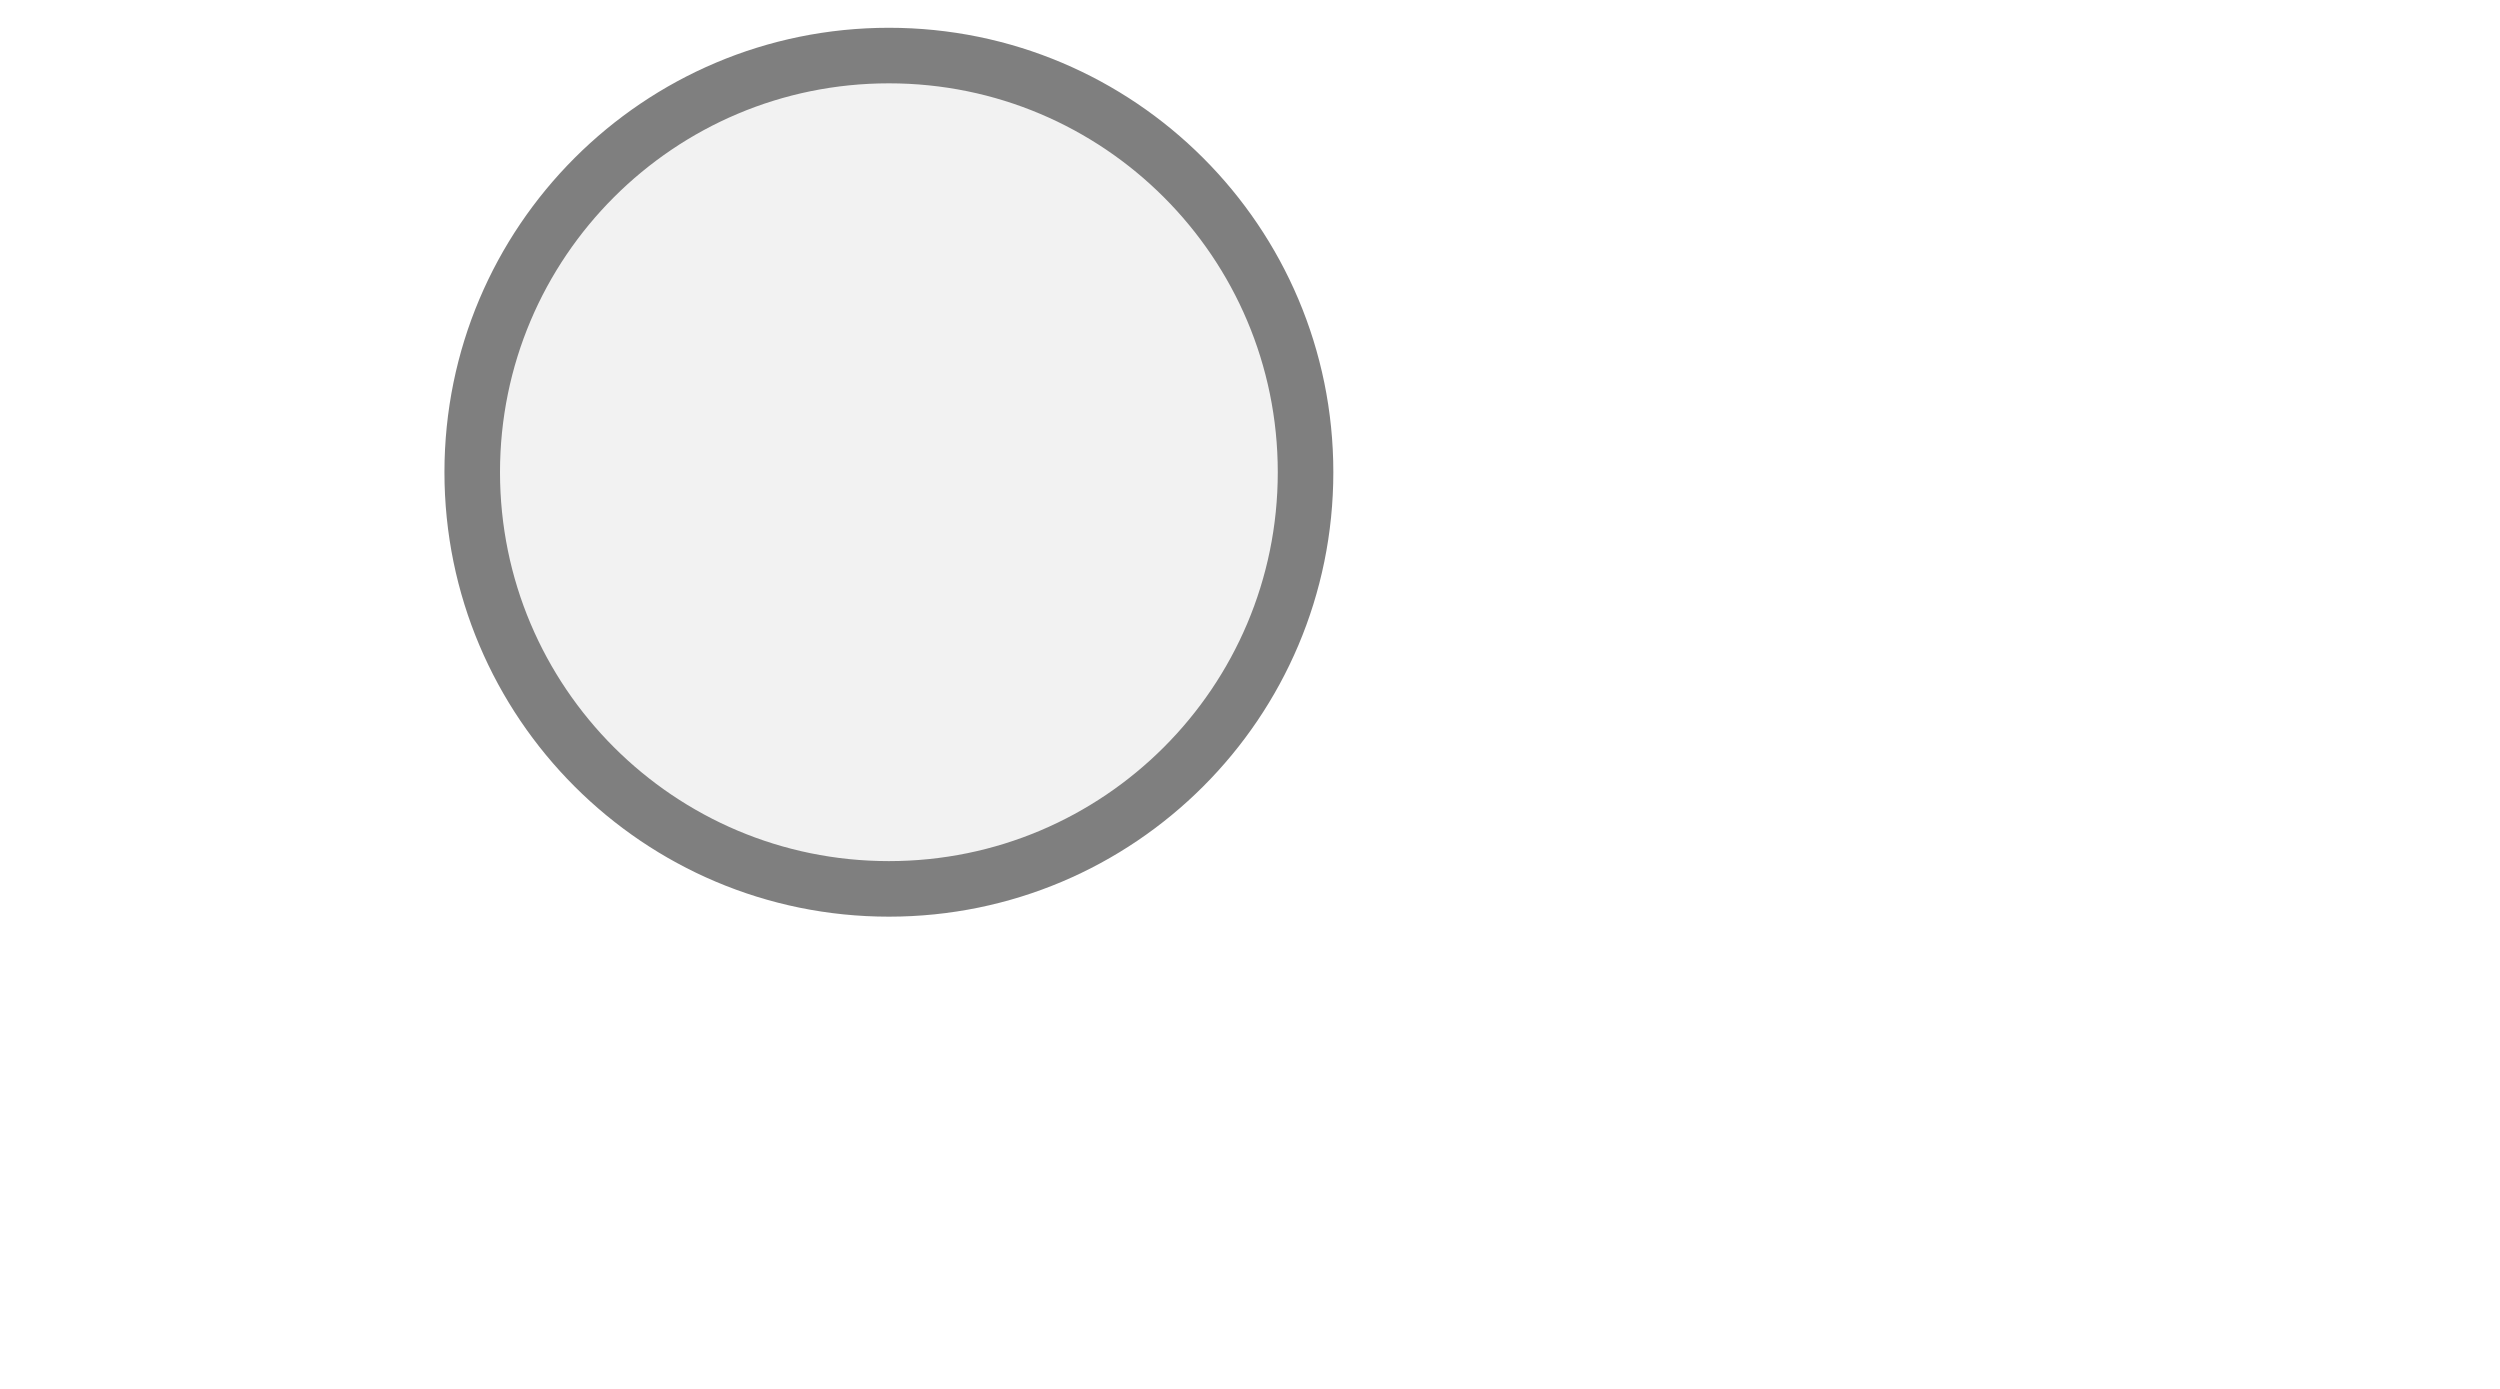
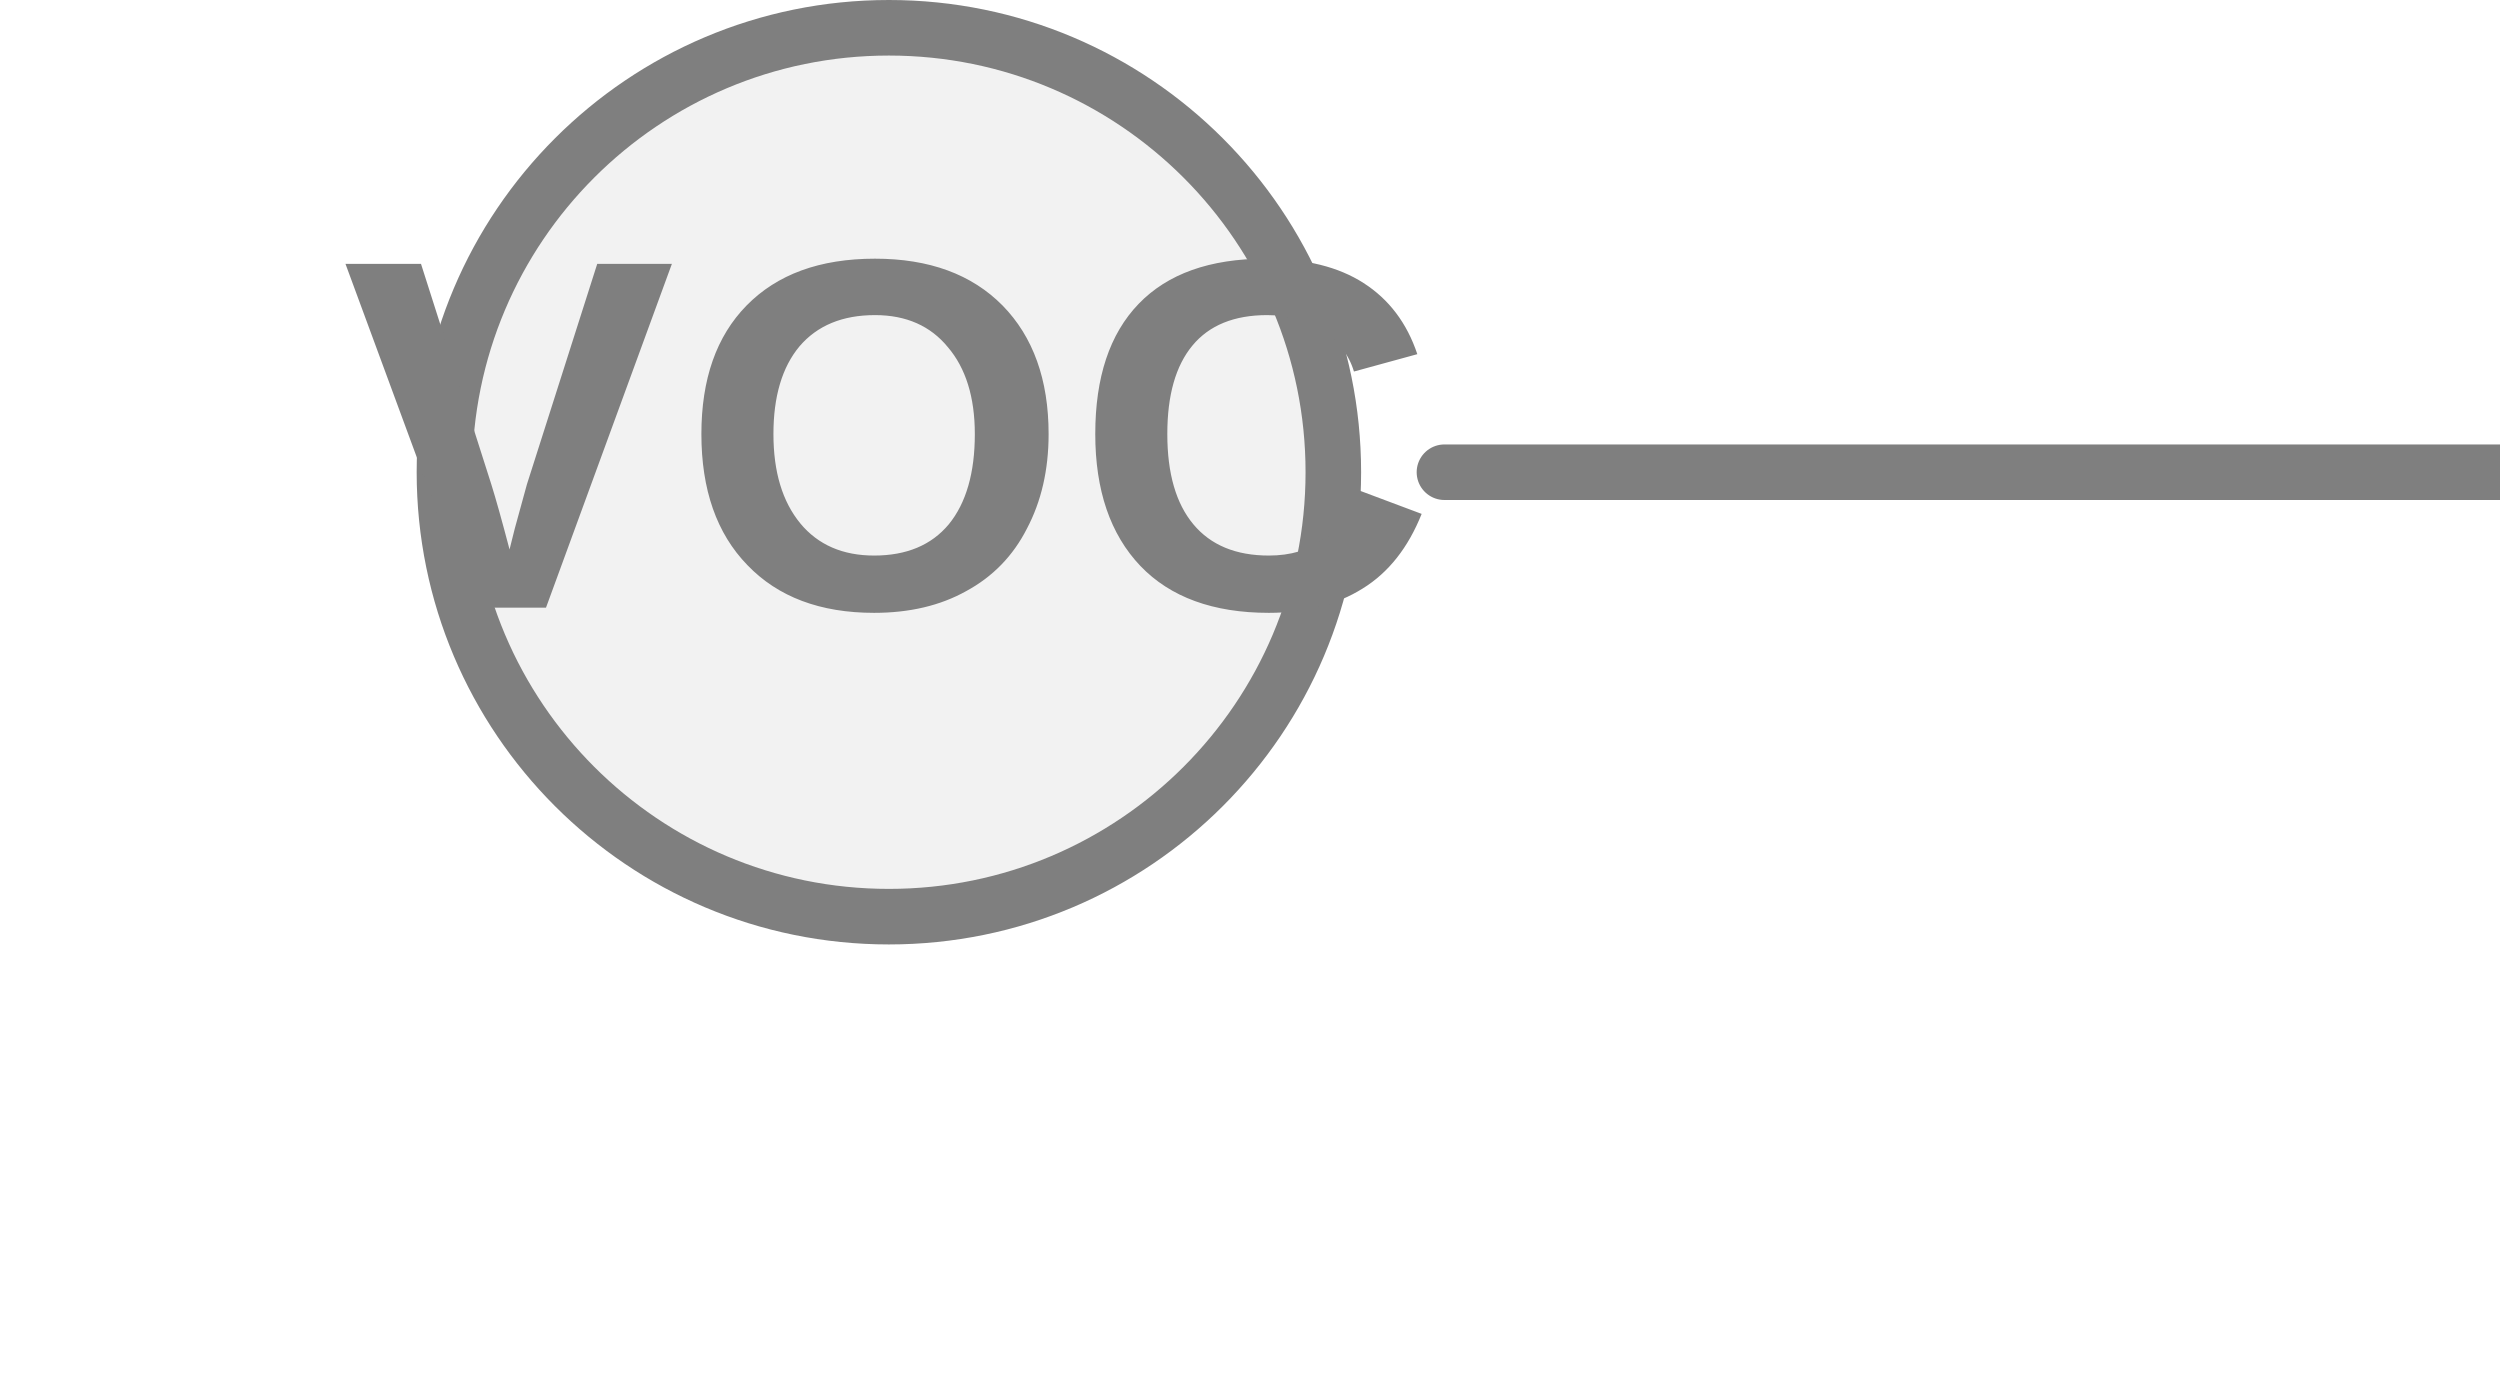
<svg xmlns="http://www.w3.org/2000/svg" width="45px" height="25px" viewBox="0 0 45 25">
-   <circle cx="16" cy="8.5" r="7.5" fill="#f2f2f2" stroke="#7f7f7f" stroke-width="1" />
+   <line x1="26" y1="8.5" x2="45" y2="8.5" stroke="#7f7f7f" stroke-width="1" stroke-linecap="round" />
+   <circle cx="16" cy="8.5" r="8" fill="#f2f2f2" stroke="#7f7f7f" stroke-width="1" />
+   <text x="16" y="8.385" fill="#7f7f7f" font-family="Arial, Helvetica, sans-serif" font-size="9px" font-style="normal" font-weight="600" letter-spacing="0.01em" text-anchor="middle" dominant-baseline="middle">VOC</text>
</svg>
